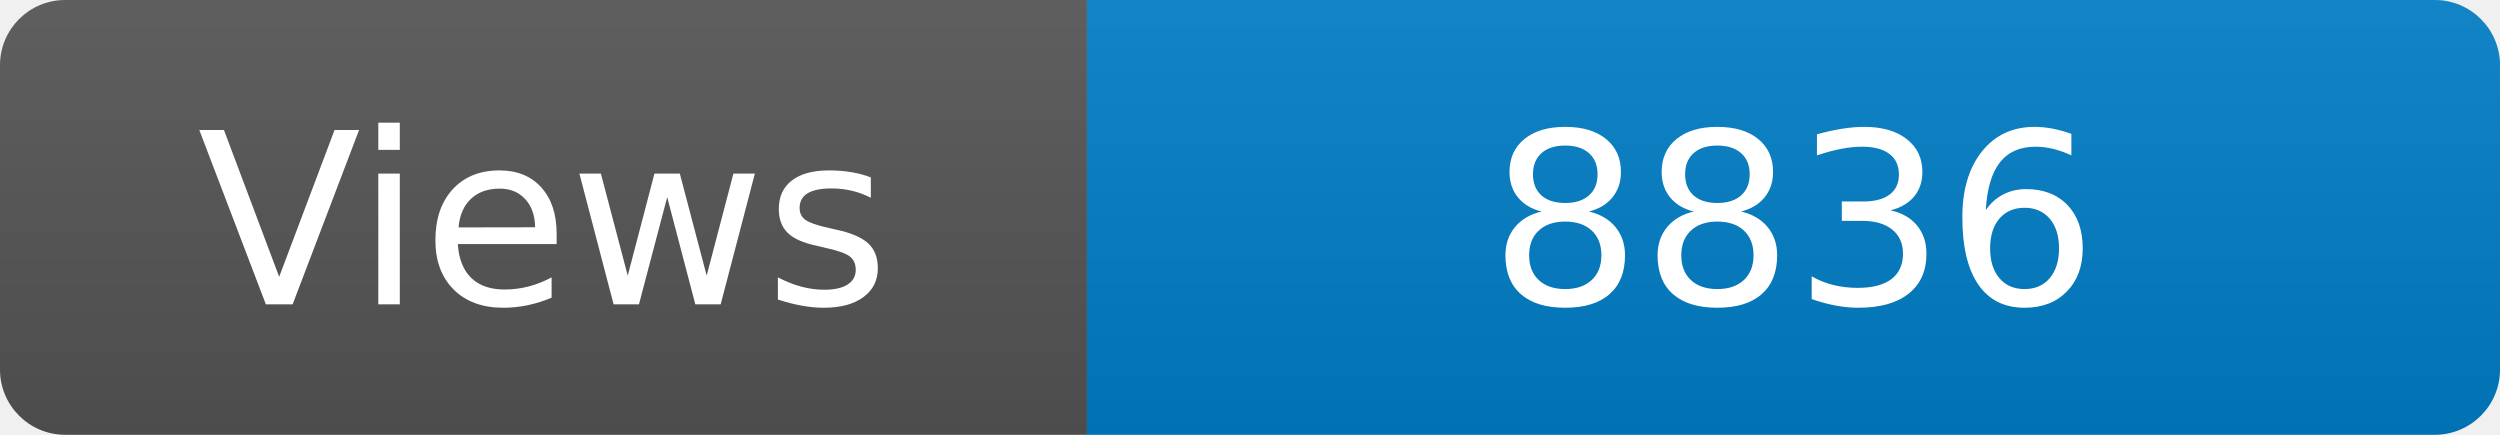
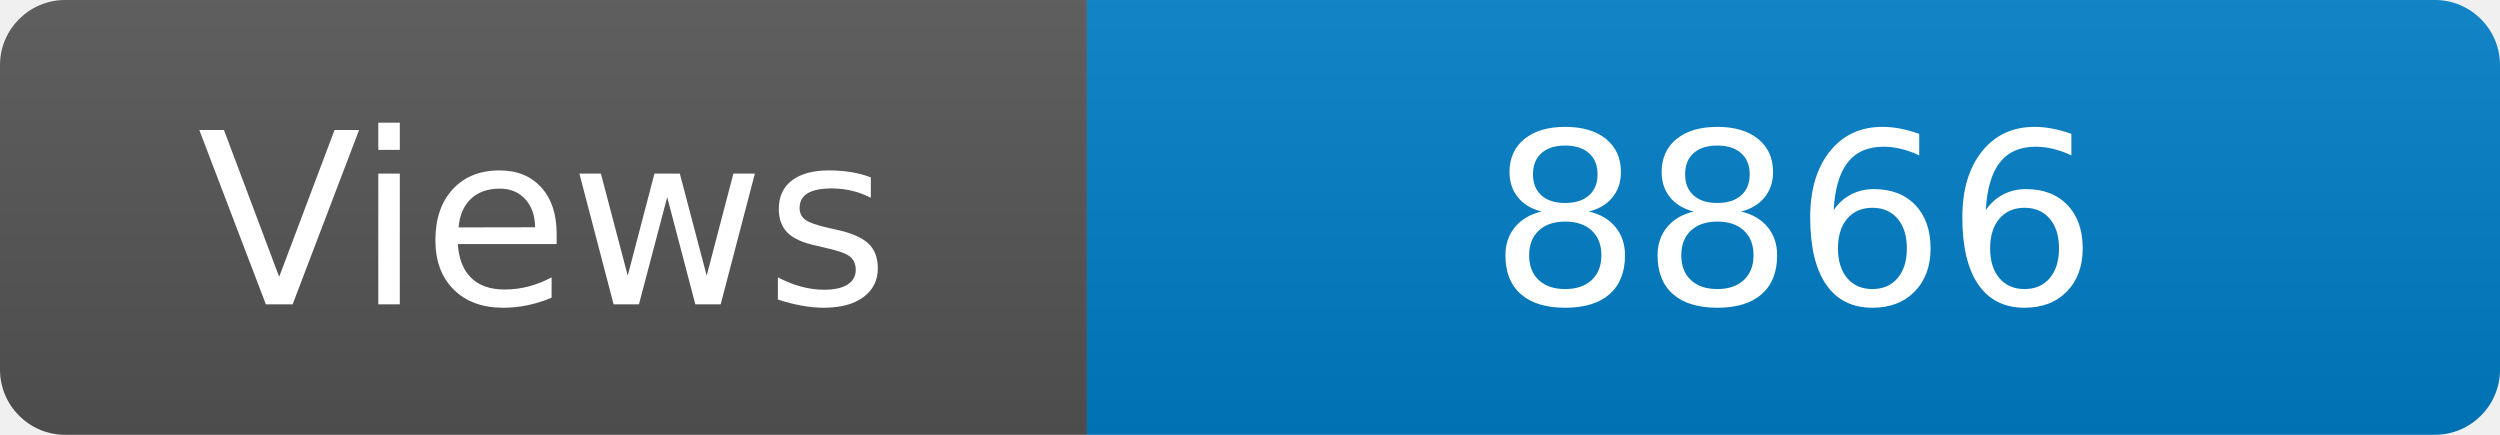
<svg xmlns="http://www.w3.org/2000/svg" width="115" height="20" role="img" aria-label="Maintained?: yes">
  <linearGradient id="s" x2="0" y2="100%">
    <stop offset="0" stop-color="#bbb" stop-opacity=".1" />
    <stop offset="1" stop-opacity=".1" />
  </linearGradient>
  <clipPath id="r">
    <rect width="115" height="20" rx="3" fill="#fff" />
  </clipPath>
  <g clip-path="url(#r)">
    <rect width="50" height="20" fill="#555" />
    <rect x="50" width="160" height="20" fill="#007ec6" />
    <rect width="115" height="20" fill="url(#s)" />
  </g>
  <g fill="#fff" text-anchor="middle" font-family="Verdana,Geneva,DejaVu Sans,sans-serif" font-size="110">
    <text x="250" y="140" transform="scale(.1)" fill="#fff">Views</text>
-     <text x="825" y="140" transform="scale(.1)" fill="#fff">8836</text>
+     <text x="825" y="140" transform="scale(.1)" fill="#fff">8866</text>
  </g>
</svg>
